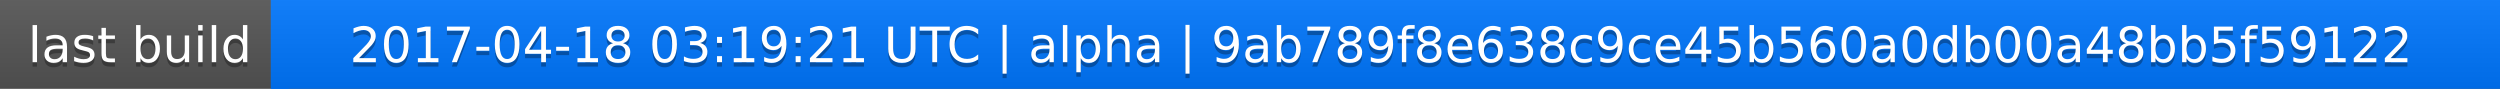
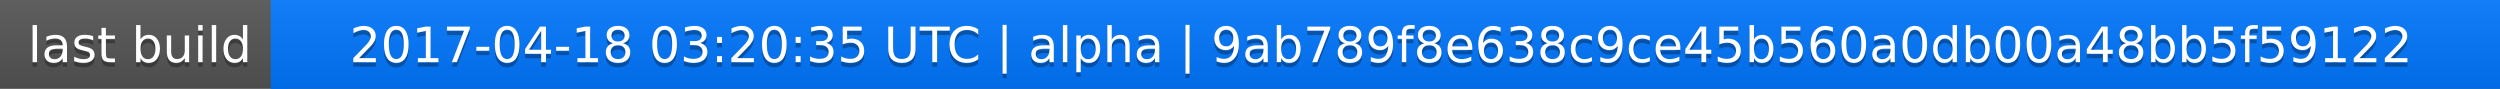
<svg xmlns="http://www.w3.org/2000/svg" width="563" height="20">
  <linearGradient id="a" x2="0" y2="100%">
    <stop offset="0" stop-color="#bbb" stop-opacity=".1" />
    <stop offset="1" stop-opacity=".1" />
  </linearGradient>
  <rect rx="0" width="563" height="20" fill="#555" />
  <rect rx="0" x="61" width="502" height="20" fill="#07f" />
  <path fill="#07f" d="M61 0h4v20h-4z" />
  <rect rx="0" width="563" height="20" fill="url(#a)" />
  <g fill="#fff" text-anchor="middle" font-family="DejaVu Sans,Verdana,Geneva,sans-serif" font-size="11">
    <text x="31.5" y="15" fill="#010101" fill-opacity=".3">last build</text>
    <text x="31.5" y="14">last build</text>
-     <text x="311" y="15" fill="#010101" fill-opacity=".3">2017-04-18 03:19:21 UTC | alpha | 9ab789f8e638c9ce45b560a0db00a48bb5f59122</text>
-     <text x="311" y="14">2017-04-18 03:19:21 UTC | alpha | 9ab789f8e638c9ce45b560a0db00a48bb5f59122</text>
+     <text x="311" y="15" fill="#010101" fill-opacity=".3">2017-04-18 03:20:35 UTC | alpha | 9ab789f8e638c9ce45b560a0db00a48bb5f59122</text>
+     <text x="311" y="14">2017-04-18 03:20:35 UTC | alpha | 9ab789f8e638c9ce45b560a0db00a48bb5f59122</text>
  </g>
</svg>
